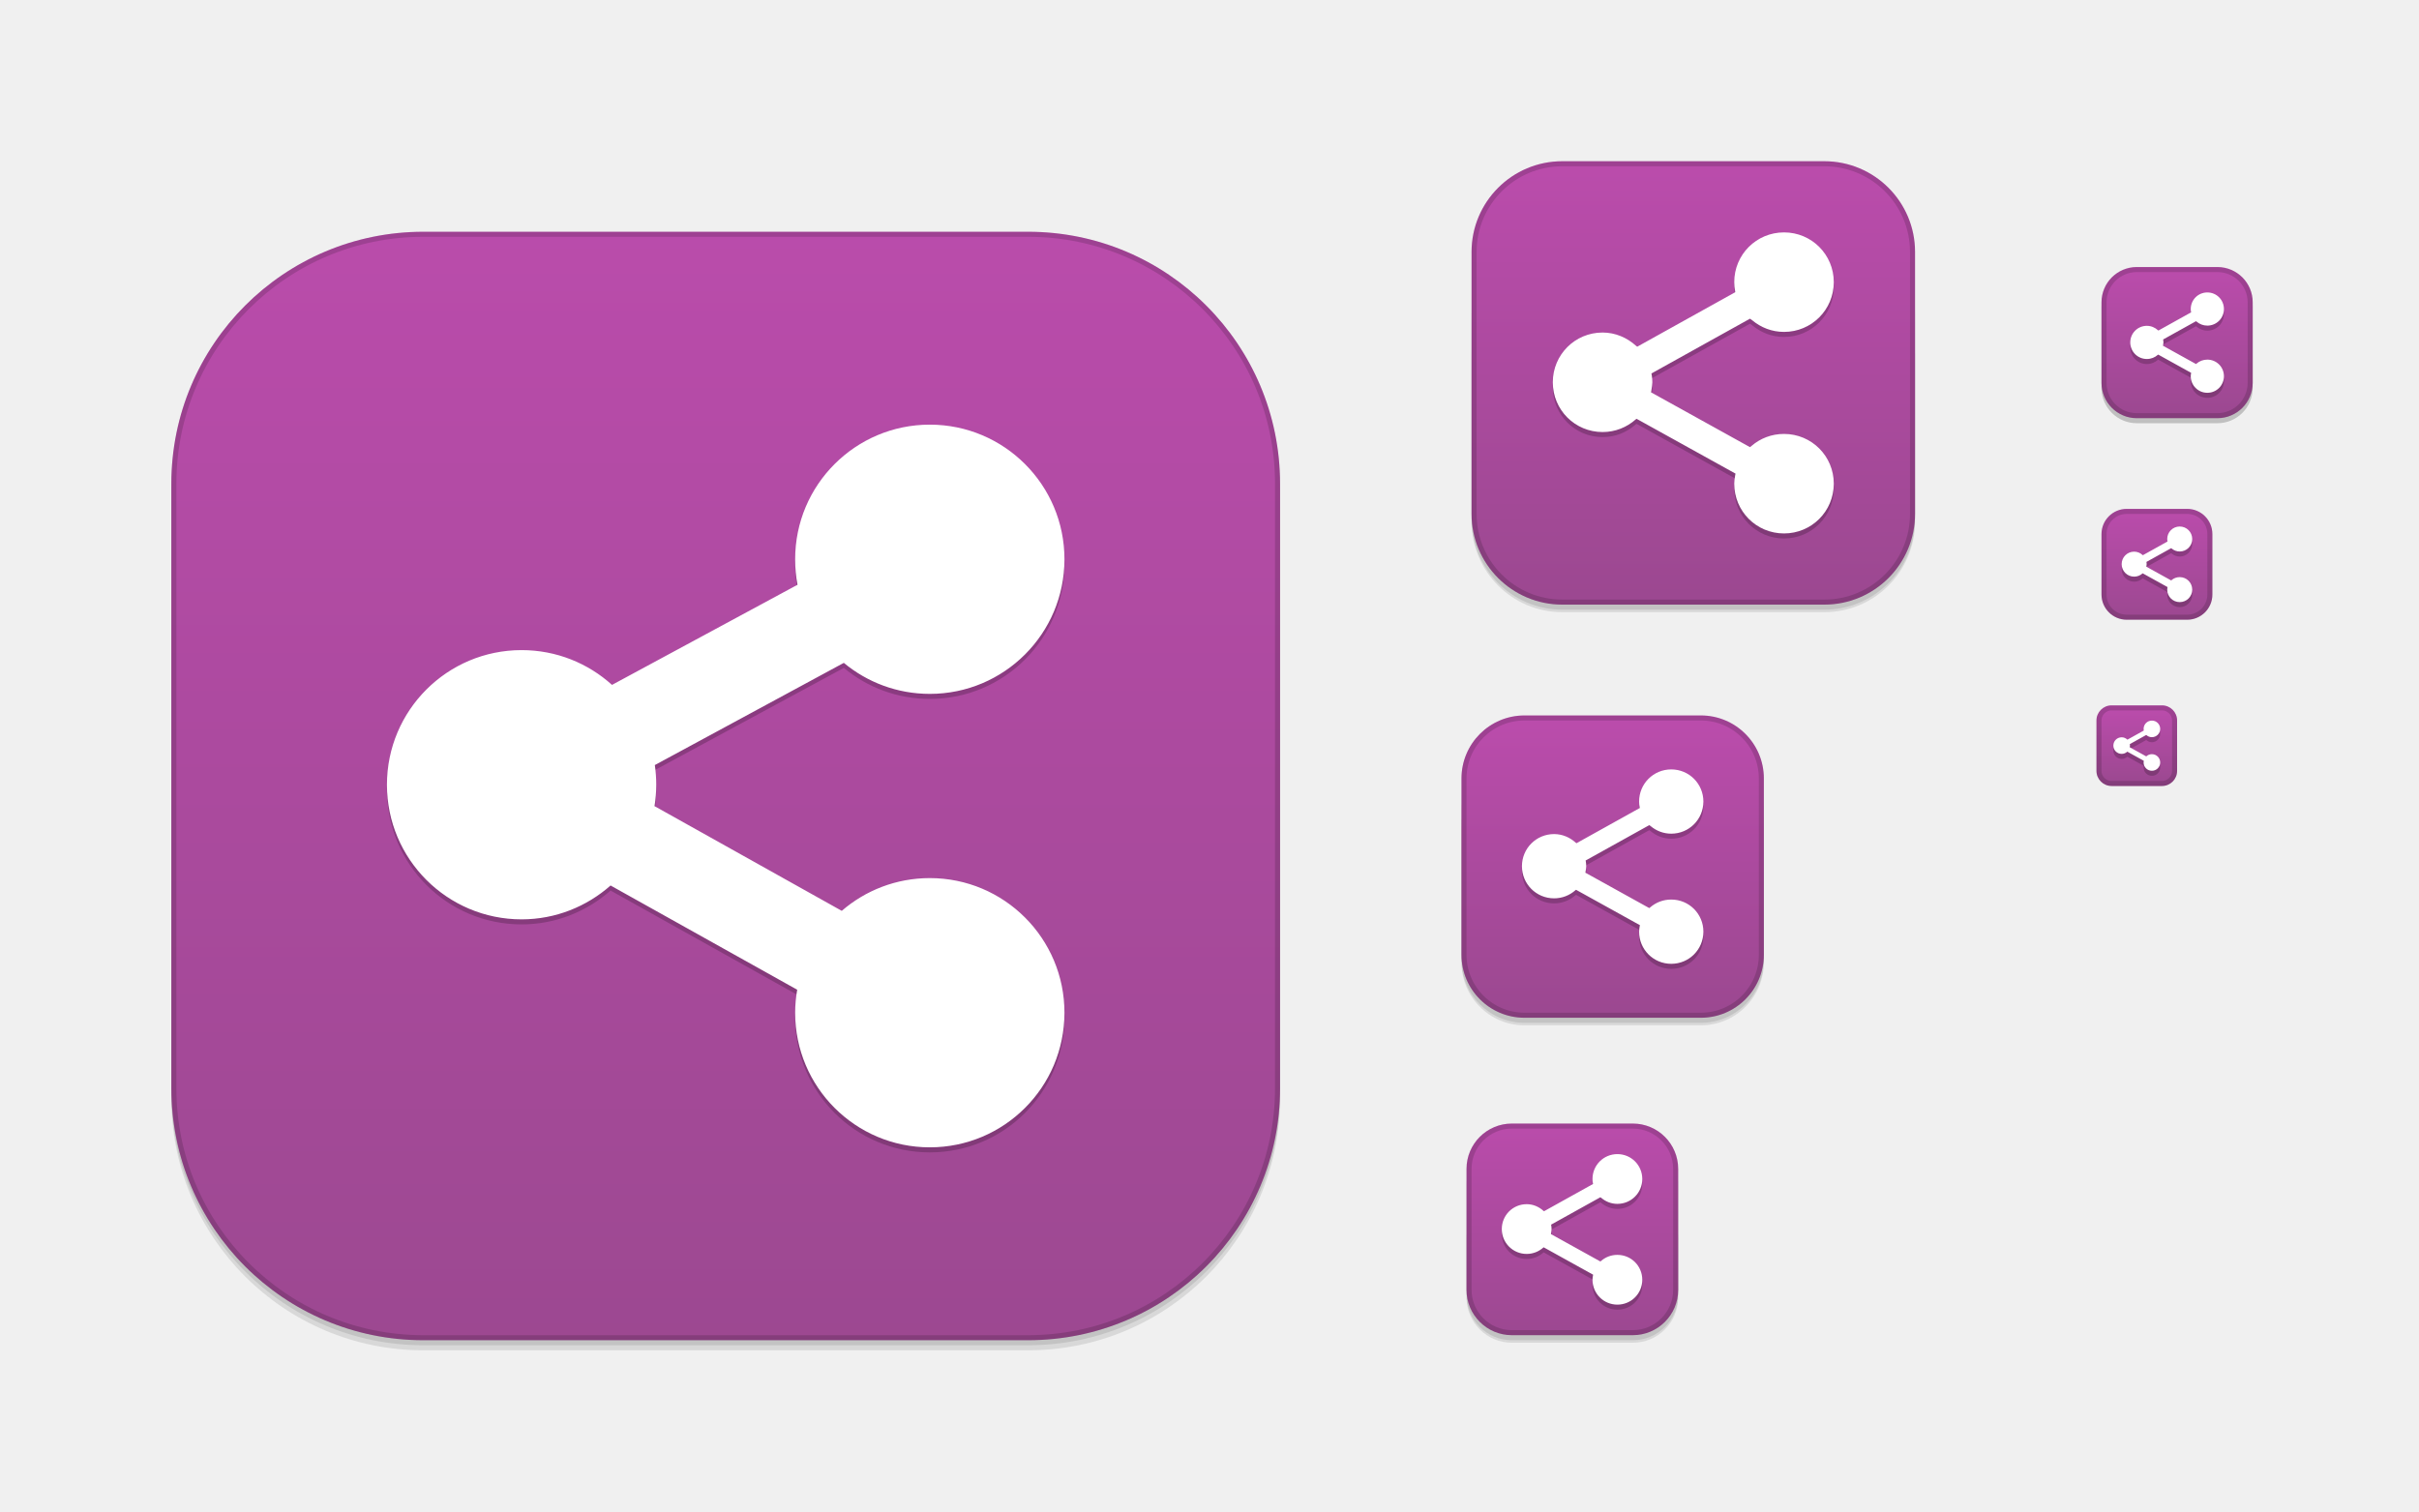
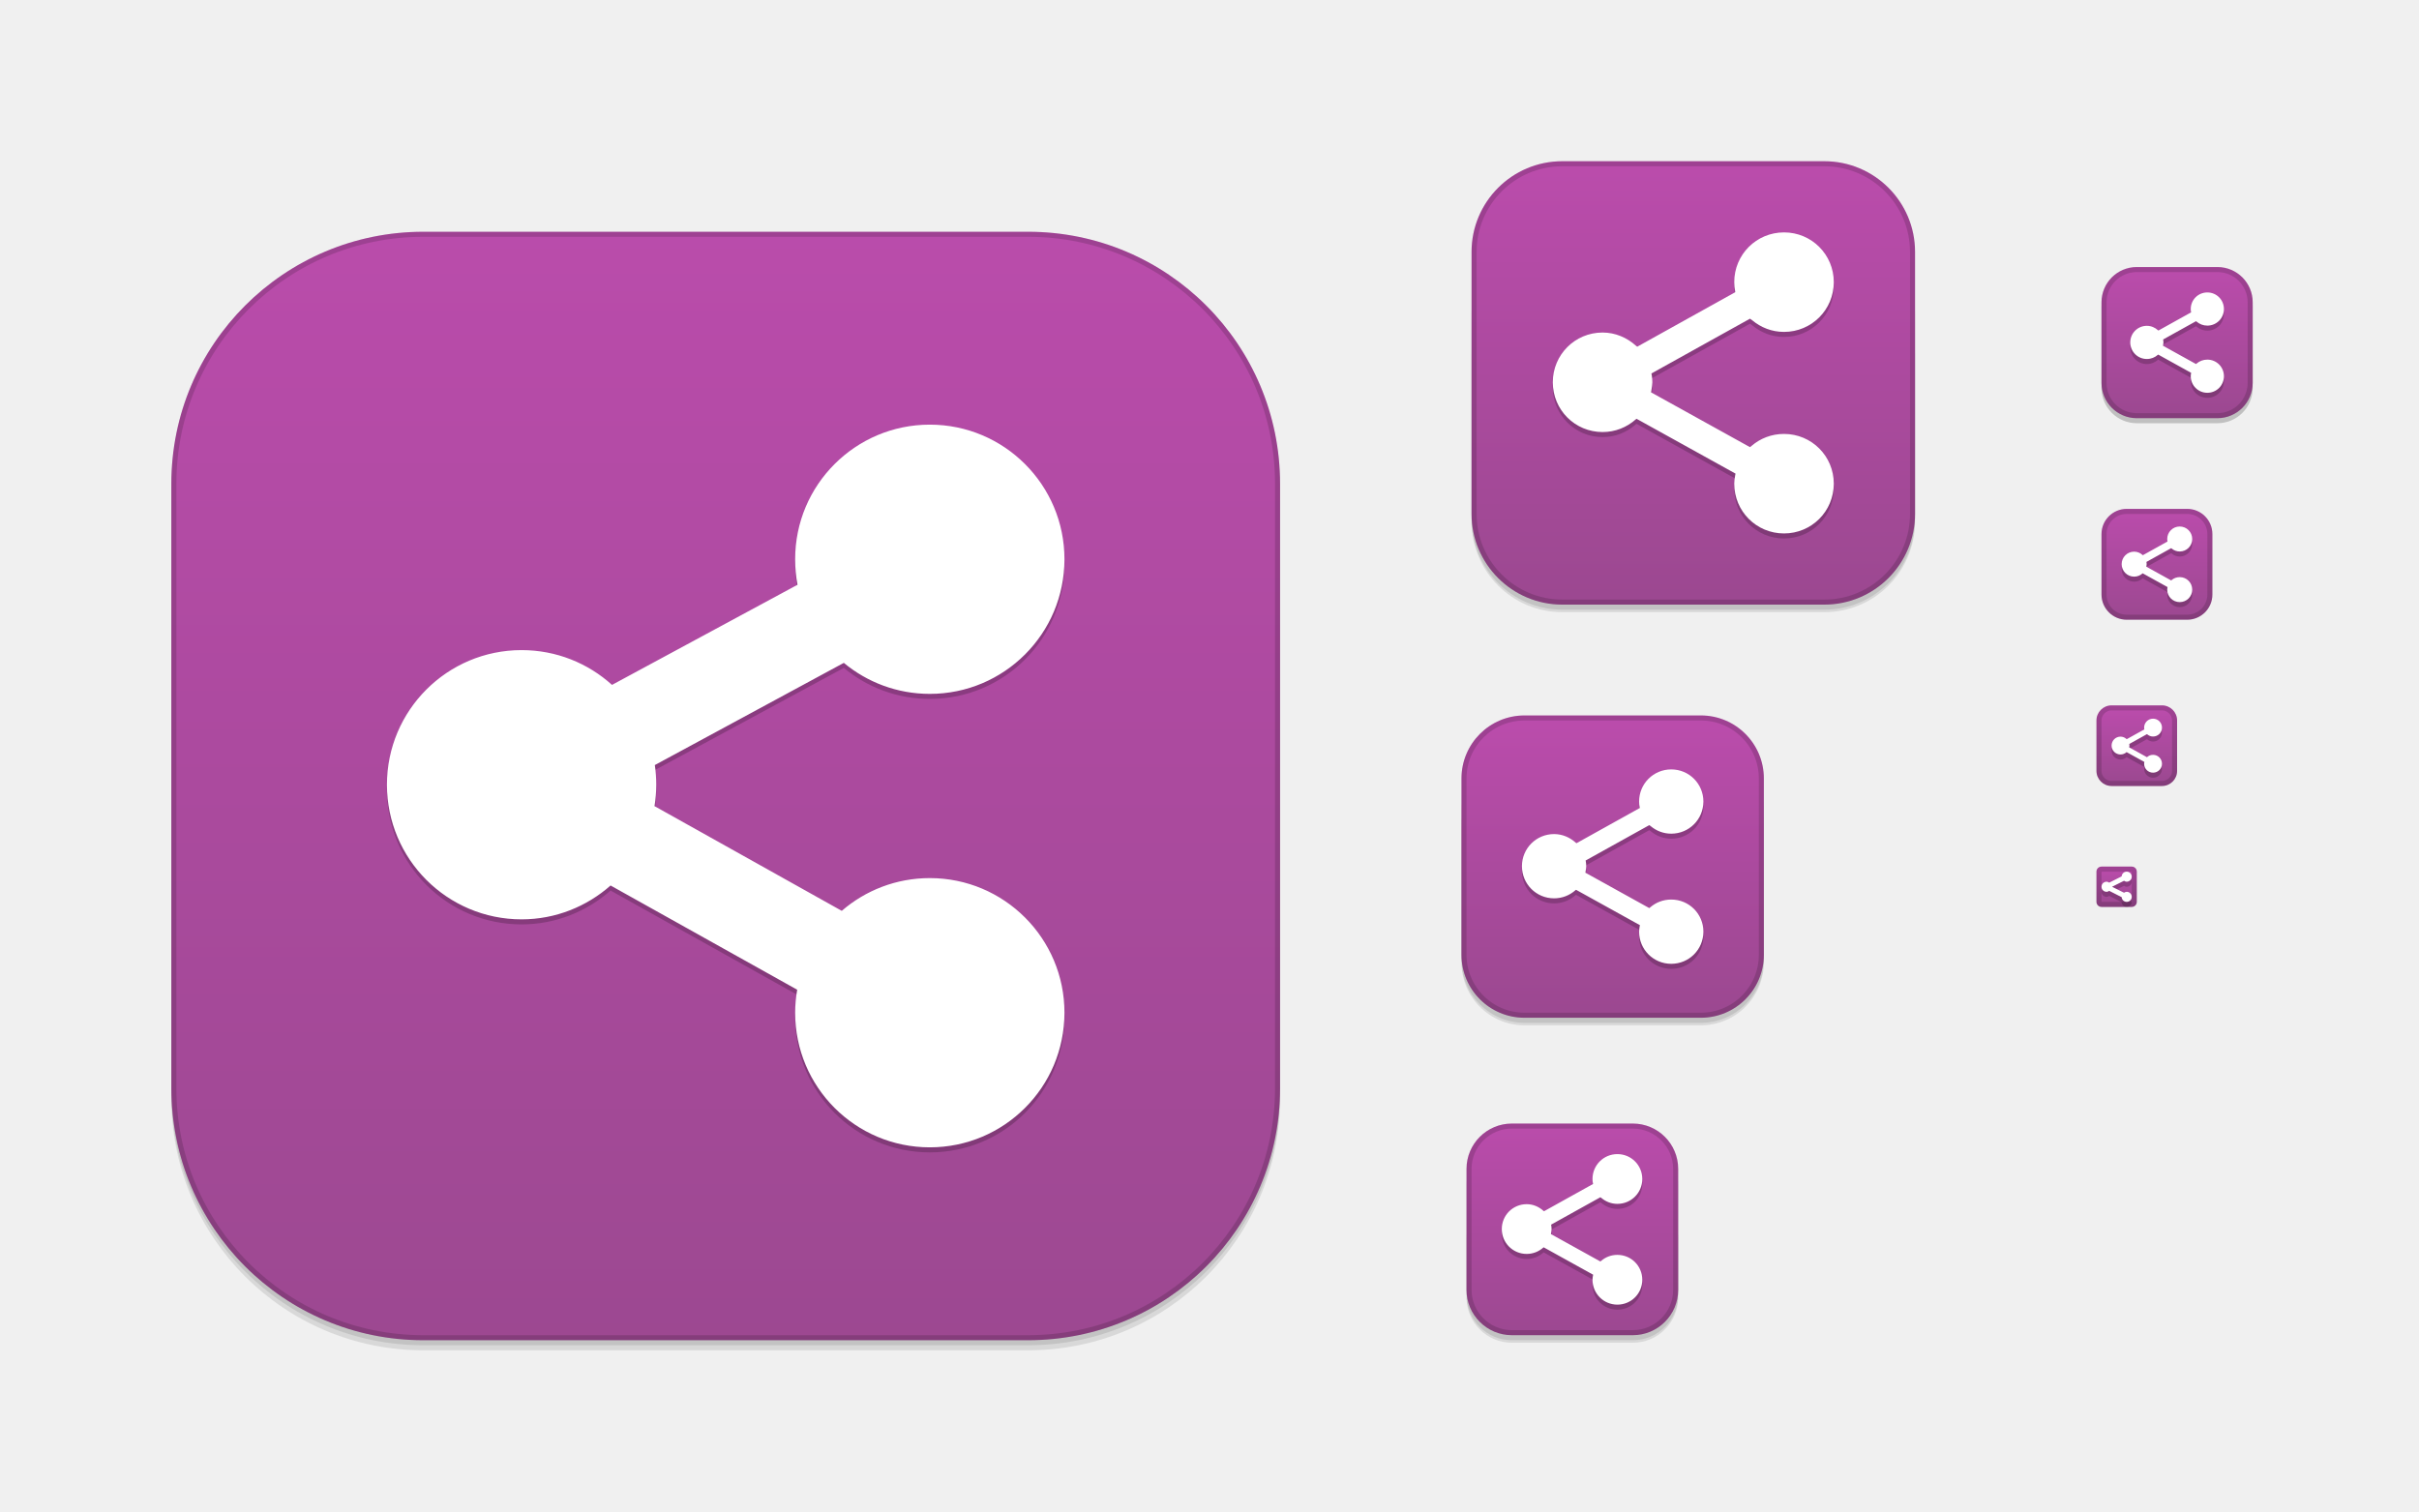
<svg xmlns="http://www.w3.org/2000/svg" xmlns:xlink="http://www.w3.org/1999/xlink" width="480" height="300" id="svg11300" version="1.0" style="display:inline;enable-background:new">
  <defs id="defs3">
    <linearGradient id="linearGradient3844">
      <stop style="stop-color:#909090;stop-opacity:1;" offset="0" id="stop3846" />
      <stop style="stop-color:#585858;stop-opacity:1;" offset="1" id="stop3848" />
    </linearGradient>
    <linearGradient id="outerBackgroundGradient">
      <stop style="stop-color:#9a488f;stop-opacity:1" offset="0" id="stop3864-8-6" />
      <stop style="stop-color:#bc4cad;stop-opacity:1" offset="1" id="stop3866-9-1" />
    </linearGradient>
    <linearGradient xlink:href="#outerBackgroundGradient" id="linearGradient4097" gradientUnits="userSpaceOnUse" x1="264" y1="280" x2="264" y2="40" gradientTransform="matrix(0.06666667,0,0,0.06666667,414.4,137.3333)" />
    <linearGradient xlink:href="#outerBackgroundGradient" id="linearGradient4101" gradientUnits="userSpaceOnUse" gradientTransform="matrix(0.0875,0,0,0.0875,414.9,97.5)" x1="286.857" y1="302.857" x2="286.857" y2="28.571" />
    <linearGradient xlink:href="#outerBackgroundGradient" id="linearGradient4153" gradientUnits="userSpaceOnUse" gradientTransform="matrix(0.1193182,0,0,0.1193182,414.1364,48.22727)" x1="283.81" y1="299.81" x2="283.81" y2="31.619" />
    <linearGradient xlink:href="#outerBackgroundGradient" id="linearGradient4869" gradientUnits="userSpaceOnUse" gradientTransform="matrix(0.175,0,0,-0.175,286.8,-216)" x1="281.143" y1="297.143" x2="281.143" y2="22.857" />
    <clipPath clipPathUnits="userSpaceOnUse" id="clipPath4891">
      <rect ry="9" y="223" x="307" height="42" width="42" id="rect4893" style="color:#bebebe;fill:url(#linearGradient4895);fill-opacity:1;fill-rule:nonzero;stroke:none;stroke-width:0;marker:none;visibility:visible;display:inline;overflow:visible;enable-background:accumulate" transform="matrix(0,1,-1,0,0,0)" />
    </clipPath>
    <linearGradient xlink:href="#outerBackgroundGradient" id="linearGradient4895" gradientUnits="userSpaceOnUse" gradientTransform="matrix(0.175,0,0,0.175,302.8,216)" x1="144" y1="280" x2="144" y2="40" />
    <clipPath clipPathUnits="userSpaceOnUse" id="clipPath4044">
      <rect ry="4" y="85" x="433" height="22" width="22" id="rect4046" style="color:#bebebe;fill:url(#linearGradient4048);fill-opacity:1;fill-rule:nonzero;stroke:none;stroke-width:0;marker:none;visibility:visible;display:inline;overflow:visible;enable-background:accumulate" />
    </clipPath>
    <linearGradient xlink:href="#outerBackgroundGradient" id="linearGradient4048" gradientUnits="userSpaceOnUse" gradientTransform="matrix(0.0875,0,0,0.0875,430.9,81.5)" x1="149.714" y1="291.429" x2="149.714" y2="40" />
    <clipPath clipPathUnits="userSpaceOnUse" id="clipPath4089">
      <rect style="color:#bebebe;fill:url(#linearGradient4093);fill-opacity:1;fill-rule:nonzero;stroke:none;stroke-width:0;marker:none;visibility:visible;display:inline;overflow:visible;enable-background:accumulate" id="rect4091" width="30" height="30" x="433" y="37" ry="6" />
    </clipPath>
    <linearGradient xlink:href="#outerBackgroundGradient" id="linearGradient4093" gradientUnits="userSpaceOnUse" gradientTransform="matrix(0.1193182,0,0,0.1193182,430.1364,32.22727)" x1="149.714" y1="291.429" x2="149.714" y2="40" />
    <clipPath clipPathUnits="userSpaceOnUse" id="clipPath3855">
      <rect style="color:#bebebe;fill:url(#linearGradient3859);fill-opacity:1;fill-rule:nonzero;stroke:none;stroke-width:0;marker:none;visibility:visible;display:inline;overflow:visible;enable-background:accumulate" id="rect3857" width="16" height="16" x="304" y="212" ry="3" transform="matrix(0,1,-1,0,0,0)" />
    </clipPath>
    <linearGradient xlink:href="#outerBackgroundGradient" id="linearGradient3859" gradientUnits="userSpaceOnUse" gradientTransform="matrix(0.06666667,0,0,0.06666667,302.4,209.3333)" x1="144" y1="280" x2="144" y2="40" />
    <clipPath clipPathUnits="userSpaceOnUse" id="clipPath3862">
      <rect ry="50" y="46" x="34" height="220" width="220" id="rect3864" style="color:#bebebe;fill:url(#linearGradient3866);fill-opacity:1;fill-rule:nonzero;stroke:none;stroke-width:0;marker:none;visibility:visible;display:inline;overflow:visible;enable-background:accumulate" />
    </clipPath>
    <linearGradient xlink:href="#outerBackgroundGradient" id="linearGradient3866" gradientUnits="userSpaceOnUse" gradientTransform="translate(0,-4)" x1="144" y1="280" x2="144" y2="40" />
    <linearGradient xlink:href="#outerBackgroundGradient" id="linearGradient3876" gradientUnits="userSpaceOnUse" gradientTransform="translate(0,-4)" x1="272" y1="288" x2="272" y2="32" />
    <clipPath clipPathUnits="userSpaceOnUse" id="clipPath4187">
      <rect ry="12.5" y="142" x="290" height="60" width="60" id="rect4189" style="color:#bebebe;fill:url(#linearGradient4191);fill-opacity:1;fill-rule:nonzero;stroke:none;stroke-width:0;marker:none;visibility:visible;display:inline;overflow:visible;enable-background:accumulate" />
    </clipPath>
    <linearGradient xlink:href="#outerBackgroundGradient" id="linearGradient4191" gradientUnits="userSpaceOnUse" x1="352" y1="204" x2="352" y2="140" />
    <linearGradient xlink:href="#outerBackgroundGradient" id="linearGradient4197" gradientUnits="userSpaceOnUse" x1="384" y1="124" x2="384" y2="28" />
    <linearGradient xlink:href="#outerBackgroundGradient" id="linearGradient4199" gradientUnits="userSpaceOnUse" x1="352" y1="204" x2="352" y2="140" />
    <clipPath clipPathUnits="userSpaceOnUse" id="clipPath4346">
      <rect style="color:#bebebe;fill:url(#linearGradient4350);fill-opacity:1;fill-rule:nonzero;stroke:none;stroke-width:0;marker:none;visibility:visible;display:inline;overflow:visible;enable-background:accumulate" id="rect4348" width="88" height="88" x="292" y="32" ry="18" />
    </clipPath>
    <linearGradient xlink:href="#outerBackgroundGradient" id="linearGradient4350" gradientUnits="userSpaceOnUse" x1="384" y1="124" x2="384" y2="28" />
    <clipPath clipPathUnits="userSpaceOnUse" id="clipPath3871">
      <rect ry="5" y="101" x="417" height="22" width="22" id="rect3873" style="color:#bebebe;fill:url(#linearGradient3875);fill-opacity:1;fill-rule:nonzero;stroke:none;stroke-width:0;marker:none;visibility:visible;display:inline;overflow:visible;enable-background:accumulate" />
    </clipPath>
    <linearGradient xlink:href="#outerBackgroundGradient" id="linearGradient3875" gradientUnits="userSpaceOnUse" gradientTransform="matrix(0.0875,0,0,0.0875,414.9,97.5)" x1="286.857" y1="302.857" x2="286.857" y2="28.571" />
    <clipPath clipPathUnits="userSpaceOnUse" id="clipPath3881">
      <rect style="color:#bebebe;fill:url(#linearGradient3885);fill-opacity:1;fill-rule:nonzero;stroke:none;stroke-width:0;marker:none;visibility:visible;display:inline;overflow:visible;enable-background:accumulate" id="rect3883" width="30" height="30" x="417" y="53" ry="7" />
    </clipPath>
    <linearGradient xlink:href="#outerBackgroundGradient" id="linearGradient3885" gradientUnits="userSpaceOnUse" gradientTransform="matrix(0.1193182,0,0,0.1193182,414.1364,48.22727)" x1="283.81" y1="299.81" x2="283.81" y2="31.619" />
+     <linearGradient xlink:href="#outerBackgroundGradient" id="linearGradient5826" gradientUnits="userSpaceOnUse" gradientTransform="matrix(0.03333333,0,0,0.03333333,415.2,170.6667)" x1="264" y1="280" x2="264" y2="40" />
+     <clipPath clipPathUnits="userSpaceOnUse" id="clipPath5832">
+       <rect ry="1" y="172" x="416" height="8" width="8" id="rect5834" style="color:#bebebe;fill:url(#linearGradient5836);fill-opacity:1;fill-rule:nonzero;stroke:none;stroke-width:0;marker:none;visibility:visible;display:inline;overflow:visible;enable-background:accumulate" />
+     </clipPath>
+     <linearGradient xlink:href="#outerBackgroundGradient" id="linearGradient5836" gradientUnits="userSpaceOnUse" gradientTransform="matrix(0.03333333,0,0,0.03333333,415.2,170.6667)" x1="264" y1="280" x2="264" y2="40" />
  </defs>
  <g style="display:inline" id="layer1">
    <g style="display:none" id="layer7">
      <text y="19.745" xml:space="preserve" x="15.007" style="font-size:18px;font-style:normal;font-variant:normal;font-weight:normal;font-stretch:normal;fill:#000000;fill-opacity:1;stroke:none;display:inline;enable-background:new;font-family:DejaVu Sans;-inkscape-font-specification:DejaVu Sans" id="context">
        <tspan style="font-style:normal;font-variant:normal;font-weight:normal;font-stretch:normal;font-family:DejaVu Sans;-inkscape-font-specification:DejaVu Sans" y="19.745" x="15.007" id="tspan3933">emblems</tspan>
      </text>
      <text y="19.745" xml:space="preserve" x="122.488" style="font-size:18px;font-style:normal;font-variant:normal;font-weight:bold;font-stretch:normal;text-align:start;line-height:125%;writing-mode:lr-tb;text-anchor:start;fill:#000000;fill-opacity:1;stroke:none;display:inline;enable-background:new;font-family:DejaVu Sans;-inkscape-font-specification:DejaVu Sans Bold" id="icon-name">
        <tspan style="font-size:18px;font-style:normal;font-variant:normal;font-weight:bold;font-stretch:normal;font-family:DejaVu Sans;-inkscape-font-specification:DejaVu Sans Bold" y="19.745" x="122.488" id="tspan3937">emblem-shared</tspan>
      </text>
+       <rect y="172" x="416" height="8" width="8" id="rect5822" style="fill:#eeeeec;fill-opacity:1;fill-rule:nonzero;stroke:none;stroke-width:2;marker:none;visibility:visible;display:inline;overflow:visible;enable-background:accumulate" />
      <rect style="fill:#eeeeec;fill-opacity:1;fill-rule:nonzero;stroke:none;stroke-width:2;marker:none;visibility:visible;display:inline;overflow:visible;enable-background:accumulate" id="rect16x16" width="16" height="16" x="416" y="140" />
      <rect style="fill:#d4d4d4;fill-opacity:1;fill-rule:nonzero;stroke:none;stroke-width:2;marker:none;visibility:visible;display:inline;overflow:visible;enable-background:accumulate" id="rect24x24" width="24" height="24" x="416" y="100" />
      <rect style="fill:#eeeeec;fill-opacity:1;fill-rule:nonzero;stroke:none;stroke-width:2;marker:none;visibility:visible;display:inline;overflow:visible;enable-background:accumulate" id="rect32x32" width="32" height="32" x="416" y="52" />
      <rect y="101" x="417" height="22" width="22" id="rect22x22" style="fill:#eeeeec;fill-opacity:1;fill-rule:nonzero;stroke:none;stroke-width:2;marker:none;visibility:visible;display:inline;overflow:visible;enable-background:accumulate" />
      <rect y="220" x="288" height="48" width="48" id="rect48x48" style="fill:#eeeeec;fill-opacity:1;fill-rule:nonzero;stroke:none;stroke-width:2;marker:none;visibility:visible;display:inline;overflow:visible;enable-background:accumulate" />
      <rect style="fill:#eeeeec;fill-opacity:1;fill-rule:nonzero;stroke:none;stroke-width:2;marker:none;visibility:visible;display:inline;overflow:visible;enable-background:accumulate" id="rect256x256" width="256" height="256" x="16" y="28" />
      <rect style="fill:#eeeeec;fill-opacity:1;fill-rule:nonzero;stroke:none;stroke-width:2;marker:none;visibility:visible;display:inline;overflow:visible;enable-background:accumulate" id="rect64x64" width="64" height="64" x="288" y="140" />
      <rect style="fill:#eeeeec;fill-opacity:1;fill-rule:nonzero;stroke:none;stroke-width:2;marker:none;visibility:visible;display:inline;overflow:visible;enable-background:accumulate" id="rect96x96" width="96" height="96" x="288" y="28" />
    </g>
    <g id="layer4" style="display:inline">
      <rect style="opacity:0;color:#bebebe;fill:#000000;fill-opacity:1;stroke:#000000;stroke-width:1;stroke-miterlimit:4;stroke-opacity:1;stroke-dasharray:none;marker:none;visibility:visible;display:inline;overflow:visible;enable-background:accumulate" id="rect4156" width="42" height="42" x="-266.5" y="291" ry="9" transform="matrix(0,-1,1,0,0,0)" />
      <rect transform="matrix(0,-1,1,0,0,0)" ry="9" y="291" x="-266.5" height="42" width="40" id="rect4183" style="opacity:0.1;color:#bebebe;fill:#000000;fill-opacity:1;stroke:none;stroke-width:1;marker:none;visibility:visible;display:inline;overflow:visible;enable-background:accumulate" />
      <rect ry="9" y="237" x="291" height="29" width="42" id="rect4144" style="opacity:0.1;color:#bebebe;fill:#000000;fill-opacity:1;fill-rule:nonzero;stroke:none;stroke-width:0;marker:none;visibility:visible;display:inline;overflow:visible;enable-background:accumulate" />
      <rect style="opacity:0;color:#bebebe;fill:#000000;fill-opacity:1;fill-rule:nonzero;stroke:#000000;stroke-width:1;stroke-miterlimit:4;stroke-opacity:1;stroke-dasharray:none;marker:none;visibility:visible;display:inline;overflow:visible;enable-background:accumulate" id="rect4340" width="88" height="88" x="292" y="33.5" ry="18" />
      <rect ry="18" y="52.5" x="292" height="69" width="88" id="rect4338" style="opacity:0.1;color:#bebebe;fill:#000000;fill-opacity:1;fill-rule:nonzero;stroke:none;stroke-width:0;marker:none;visibility:visible;display:inline;overflow:visible;enable-background:accumulate" />
      <rect style="opacity:0.1;color:#bebebe;fill:#000000;fill-opacity:1;fill-rule:nonzero;stroke:none;stroke-width:0;marker:none;visibility:visible;display:inline;overflow:visible;enable-background:accumulate" id="rect4335" width="88" height="76.5" x="292" y="44.5" ry="18" />
      <rect style="opacity:0;color:#bebebe;fill:#000000;fill-opacity:1;fill-rule:nonzero;stroke:#000000;stroke-width:1;stroke-miterlimit:4;stroke-opacity:1;stroke-dasharray:none;marker:none;visibility:visible;display:inline;overflow:visible;enable-background:accumulate" id="rect4214" width="60" height="60" x="290" y="143.5" ry="12.5" />
      <rect ry="12.5" y="151.5" x="290" height="52" width="60" id="rect4206" style="opacity:0.1;color:#bebebe;fill:#000000;fill-opacity:1;fill-rule:nonzero;stroke:none;stroke-width:0;marker:none;visibility:visible;display:inline;overflow:visible;enable-background:accumulate" />
      <rect style="opacity:0.1;color:#bebebe;fill:#000000;fill-opacity:1;fill-rule:nonzero;stroke:none;stroke-width:0;marker:none;visibility:visible;display:inline;overflow:visible;enable-background:accumulate" id="rect4212" width="60" height="54.5" x="290" y="148.5" ry="12.5" />
      <rect style="opacity:0.2;color:#bebebe;fill:#000000;fill-opacity:1;fill-rule:nonzero;stroke:none;stroke-width:0;marker:none;visibility:visible;display:inline;overflow:visible;enable-background:accumulate" id="rect4058" width="30" height="30" x="417" y="54" ry="7" />
      <rect ry="50" y="48" x="34" height="220" width="220" id="rect3872" style="opacity:0;color:#bebebe;fill:#000000;fill-opacity:1;fill-rule:nonzero;stroke:#000000;stroke-width:2;stroke-miterlimit:4;stroke-opacity:1;stroke-dasharray:none;marker:none;visibility:visible;display:inline;overflow:visible;enable-background:accumulate" />
      <rect style="opacity:0.1;color:#bebebe;fill:#000000;fill-opacity:1;fill-rule:nonzero;stroke:none;stroke-width:0;marker:none;visibility:visible;display:inline;overflow:visible;enable-background:accumulate" id="rect3870" width="220" height="220" x="34" y="48" ry="50" />
      <rect ry="50" y="47" x="34" height="220" width="220" id="rect3868" style="opacity:0.1;color:#bebebe;fill:#000000;fill-opacity:1;fill-rule:nonzero;stroke:none;stroke-width:0;marker:none;visibility:visible;display:inline;overflow:visible;enable-background:accumulate" />
    </g>
    <g id="layer2" style="display:inline">
      <rect style="color:#bebebe;fill:url(#linearGradient3876);fill-opacity:1;fill-rule:nonzero;stroke:none;stroke-width:0;marker:none;visibility:visible;display:inline;overflow:visible;enable-background:accumulate" id="rect4040" width="220" height="220" x="34" y="46" ry="50" />
      <rect ry="3" y="140" x="416" height="16" width="16" id="rect4095" style="color:#bebebe;fill:url(#linearGradient4097);fill-opacity:1;fill-rule:nonzero;stroke:none;stroke-width:0;marker:none;visibility:visible;display:inline;overflow:visible;enable-background:accumulate" />
      <rect style="color:#bebebe;fill:url(#linearGradient4101);fill-opacity:1;fill-rule:nonzero;stroke:none;stroke-width:0;marker:none;visibility:visible;display:inline;overflow:visible;enable-background:accumulate" id="rect4099" width="22" height="22" x="417" y="101" ry="5" />
      <rect ry="7" y="53" x="417" height="30" width="30" id="rect4151" style="color:#bebebe;fill:url(#linearGradient4153);fill-opacity:1;fill-rule:nonzero;stroke:none;stroke-width:0;marker:none;visibility:visible;display:inline;overflow:visible;enable-background:accumulate" />
      <rect style="color:#bebebe;fill:url(#linearGradient4869);fill-opacity:1;fill-rule:nonzero;stroke:none;stroke-width:0;marker:none;visibility:visible;display:inline;overflow:visible;enable-background:accumulate" id="rect4783" width="42" height="42" x="291" y="-265" ry="9" transform="scale(1,-1)" />
      <rect ry="18" y="32" x="292" height="88" width="88" id="rect4511" style="color:#bebebe;fill:url(#linearGradient4197);fill-opacity:1;fill-rule:nonzero;stroke:none;stroke-width:0;marker:none;visibility:visible;display:inline;overflow:visible;enable-background:accumulate" />
      <rect style="color:#bebebe;fill:url(#linearGradient4199);fill-opacity:1;fill-rule:nonzero;stroke:none;stroke-width:0;marker:none;visibility:visible;display:inline;overflow:visible;enable-background:accumulate" id="rect4515" width="60" height="60" x="290" y="142" ry="12.5" />
+       <rect style="color:#bebebe;fill:url(#linearGradient5826);fill-opacity:1;fill-rule:nonzero;stroke:none;stroke-width:0;marker:none;visibility:visible;display:inline;overflow:visible;enable-background:accumulate" id="rect5824" width="8" height="8" x="416" y="172" ry="1" />
    </g>
    <g id="layer6" style="display:inline">
+       <path style="opacity:0.2;color:#000000;fill:#000000;fill-opacity:1;fill-rule:nonzero;stroke:none;stroke-width:1;marker:none;visibility:visible;display:inline;overflow:visible;enable-background:new" d="m 427.229,143.641 c -0.983,0 -1.771,0.789 -1.771,1.771 0,0.107 0.01,0.215 0.034,0.336 l 0,0.022 -3.487,1.939 -0.045,-0.034 c -0.318,-0.288 -0.733,-0.471 -1.188,-0.471 -0.983,0 -1.771,0.789 -1.771,1.771 0,0.983 0.789,1.771 1.771,1.771 0.453,0 0.863,-0.169 1.177,-0.448 l 0.034,-0.022 3.52,1.951 -0.011,0.056 c -0.018,0.105 -0.034,0.205 -0.034,0.303 0,0.983 0.789,1.771 1.771,1.771 0.983,0 1.771,-0.789 1.771,-1.771 0,-0.983 -0.789,-1.771 -1.771,-1.771 -0.445,0 -0.844,0.158 -1.155,0.426 l -0.056,0.045 -3.52,-1.951 0.011,-0.079 c 0.017,-0.106 0.034,-0.199 0.034,-0.28 0,-0.093 -0.01,-0.173 -0.022,-0.258 l -0.011,-0.056 3.509,-1.951 0.079,0.056 c 0.307,0.257 0.696,0.415 1.132,0.415 0.983,0 1.771,-0.789 1.771,-1.771 1.3e-4,-0.983 -0.789,-1.771 -1.771,-1.771 z" id="path5312" />
      <path id="path4790" d="m 320.938,230.063 c -2.739,0 -4.938,2.199 -4.938,4.938 0,0.297 0.028,0.6 0.094,0.938 l 0,0.062 -9.719,5.406 -0.125,-0.094 c -0.888,-0.804 -2.044,-1.312 -3.312,-1.312 -2.739,0 -4.938,2.199 -4.938,4.938 0,2.739 2.199,4.938 4.938,4.938 1.263,0 2.406,-0.472 3.281,-1.25 l 0.094,-0.062 9.812,5.438 -0.031,0.156 c -0.05,0.293 -0.094,0.571 -0.094,0.844 0,2.739 2.199,4.938 4.938,4.938 2.739,0 4.938,-2.199 4.938,-4.938 0,-2.739 -2.199,-4.938 -4.938,-4.938 -1.239,0 -2.353,0.44 -3.219,1.188 l -0.156,0.125 -9.812,-5.438 0.031,-0.219 c 0.047,-0.296 0.094,-0.556 0.094,-0.781 0,-0.259 -0.027,-0.482 -0.062,-0.719 l -0.031,-0.156 9.781,-5.438 0.219,0.156 c 0.855,0.717 1.941,1.156 3.156,1.156 2.739,0 4.938,-2.199 4.938,-4.938 0,-2.739 -2.199,-4.938 -4.938,-4.938 z" style="color:#000000;fill:#000000;fill-opacity:1;fill-rule:nonzero;stroke:none;stroke-width:1;marker:none;visibility:visible;display:inline;overflow:visible;enable-background:new;opacity:0.2" />
      <path id="path4792" d="m 184.5,85.282 c -14.756,0 -26.719,11.962 -26.719,26.719 0,1.734 0.153,3.42 0.469,5.062 l -36.812,19.875 c -4.741,-4.295 -11.036,-6.906 -17.938,-6.906 -14.756,0 -26.719,11.962 -26.719,26.719 0,14.756 11.962,26.719 26.719,26.719 6.774,0 12.947,-2.564 17.656,-6.719 l 37.031,20.688 c -0.256,1.486 -0.406,3.003 -0.406,4.562 0,14.756 11.962,26.719 26.719,26.719 14.756,0 26.719,-11.962 26.719,-26.719 0,-14.756 -11.962,-26.719 -26.719,-26.719 -6.679,0 -12.785,2.449 -17.469,6.5 L 129.875,161 c 0.222,-1.387 0.344,-2.801 0.344,-4.25 0,-1.319 -0.097,-2.639 -0.281,-3.906 l 37.5,-20.281 c 4.628,3.845 10.575,6.156 17.062,6.156 14.756,0 26.719,-11.962 26.719,-26.719 0,-14.756 -11.962,-26.719 -26.719,-26.719 z" style="color:#000000;fill:#000000;fill-opacity:1;fill-rule:nonzero;stroke:none;stroke-width:1;marker:none;visibility:visible;display:inline;overflow:visible;enable-background:new;opacity:0.2" />
      <path style="color:#000000;fill:#000000;fill-opacity:1;fill-rule:nonzero;stroke:none;stroke-width:1;marker:none;visibility:visible;display:inline;overflow:visible;enable-background:new;opacity:0.2" d="m 354,47.126 c -5.478,0 -9.875,4.397 -9.875,9.875 0,0.594 0.057,1.2 0.188,1.875 l 0,0.125 -19.438,10.812 -0.25,-0.188 c -1.775,-1.607 -4.089,-2.625 -6.625,-2.625 -5.478,0 -9.875,4.397 -9.875,9.875 0,5.478 4.397,9.875 9.875,9.875 2.527,0 4.813,-0.945 6.562,-2.5 l 0.188,-0.125 19.625,10.875 -0.062,0.312 c -0.1,0.585 -0.188,1.141 -0.188,1.688 0,5.478 4.397,9.875 9.875,9.875 5.478,0 9.875,-4.397 9.875,-9.875 0,-5.478 -4.397,-9.875 -9.875,-9.875 -2.478,0 -4.706,0.881 -6.438,2.375 l -0.312,0.25 -19.625,-10.875 0.062,-0.438 c 0.094,-0.592 0.188,-1.112 0.188,-1.562 0,-0.518 -0.054,-0.963 -0.125,-1.438 l -0.062,-0.312 19.562,-10.875 0.438,0.312 c 1.711,1.433 3.882,2.312 6.312,2.312 5.478,0 9.875,-4.397 9.875,-9.875 0,-5.478 -4.397,-9.875 -9.875,-9.875 z" id="path4794" />
      <path id="path4796" d="m 438,59.042 c -1.826,0 -3.292,1.466 -3.292,3.292 0,0.198 0.019,0.4 0.062,0.625 l 0,0.042 -6.479,3.604 -0.083,-0.062 c -0.592,-0.536 -1.363,-0.875 -2.208,-0.875 -1.826,0 -3.292,1.466 -3.292,3.292 0,1.826 1.466,3.292 3.292,3.292 0.842,0 1.604,-0.315 2.187,-0.833 l 0.062,-0.042 6.542,3.625 -0.021,0.104 c -0.034,0.195 -0.062,0.38 -0.062,0.562 0,1.826 1.466,3.292 3.292,3.292 1.826,0 3.292,-1.466 3.292,-3.292 0,-1.826 -1.466,-3.292 -3.292,-3.292 -0.826,0 -1.569,0.294 -2.146,0.792 l -0.104,0.083 -6.542,-3.625 0.021,-0.146 c 0.031,-0.197 0.062,-0.371 0.062,-0.521 0,-0.173 -0.018,-0.321 -0.042,-0.479 l -0.021,-0.104 6.521,-3.625 0.146,0.104 c 0.57,0.478 1.294,0.771 2.104,0.771 1.826,0 3.292,-1.466 3.292,-3.292 0,-1.826 -1.466,-3.292 -3.292,-3.292 z" style="color:#000000;fill:#000000;fill-opacity:1;fill-rule:nonzero;stroke:none;stroke-width:1;marker:none;visibility:visible;display:inline;overflow:visible;enable-background:new;opacity:0.2" />
-       <path style="color:#000000;fill:#000000;fill-opacity:1;fill-rule:nonzero;stroke:none;stroke-width:1;marker:none;visibility:visible;display:inline;overflow:visible;enable-background:new;opacity:0.2" d="m 427,144.021 c -0.913,0 -1.646,0.733 -1.646,1.646 0,0.099 0.009,0.2 0.031,0.312 l 0,0.021 -3.24,1.802 -0.042,-0.031 c -0.296,-0.268 -0.681,-0.438 -1.104,-0.438 -0.913,0 -1.646,0.733 -1.646,1.646 0,0.913 0.733,1.646 1.646,1.646 0.421,0 0.802,-0.157 1.094,-0.417 l 0.031,-0.021 3.271,1.812 -0.01,0.052 c -0.017,0.098 -0.031,0.19 -0.031,0.281 0,0.913 0.733,1.646 1.646,1.646 0.913,0 1.646,-0.733 1.646,-1.646 0,-0.913 -0.733,-1.646 -1.646,-1.646 -0.413,0 -0.784,0.147 -1.073,0.396 l -0.052,0.042 -3.271,-1.812 0.01,-0.073 c 0.016,-0.099 0.031,-0.185 0.031,-0.26 0,-0.086 -0.009,-0.161 -0.021,-0.24 l -0.01,-0.052 3.26,-1.812 0.073,0.052 c 0.285,0.239 0.647,0.385 1.052,0.385 0.913,0 1.646,-0.733 1.646,-1.646 1.2e-4,-0.913 -0.733,-1.646 -1.646,-1.646 z" id="path4798" />
      <path style="color:#000000;fill:#000000;fill-opacity:1;fill-rule:nonzero;stroke:none;stroke-width:1;marker:none;visibility:visible;display:inline;overflow:visible;enable-background:new;opacity:0.2" d="m 432.52,105.498 c -1.376,0 -2.48,1.104 -2.48,2.48 0,0.149 0.014,0.301 0.047,0.471 l 0,0.031 -4.881,2.715 -0.063,-0.047 c -0.446,-0.404 -1.027,-0.659 -1.664,-0.659 -1.376,0 -2.48,1.104 -2.48,2.48 0,1.376 1.104,2.48 2.48,2.48 0.635,0 1.209,-0.237 1.648,-0.628 l 0.047,-0.031 4.928,2.731 -0.016,0.079 c -0.025,0.147 -0.047,0.287 -0.047,0.424 0,1.376 1.104,2.48 2.48,2.48 1.376,0 2.48,-1.104 2.48,-2.48 0,-1.376 -1.104,-2.48 -2.48,-2.48 -0.622,0 -1.182,0.221 -1.617,0.596 l -0.079,0.063 -4.928,-2.731 0.016,-0.11 c 0.024,-0.149 0.047,-0.279 0.047,-0.392 0,-0.13 -0.014,-0.242 -0.031,-0.361 l -0.016,-0.079 4.913,-2.731 0.11,0.079 c 0.43,0.36 0.975,0.581 1.585,0.581 1.376,0 2.48,-1.104 2.48,-2.48 0,-1.376 -1.104,-2.48 -2.48,-2.48 z" id="path4800" />
      <path id="path4802" d="m 331.623,153.709 c -3.537,0 -6.377,2.84 -6.377,6.377 0,0.384 0.037,0.775 0.121,1.211 l 0,0.081 -12.552,6.982 -0.161,-0.121 c -1.146,-1.038 -2.64,-1.695 -4.278,-1.695 -3.537,0 -6.377,2.84 -6.377,6.377 0,3.537 2.84,6.377 6.377,6.377 1.632,0 3.108,-0.61 4.238,-1.614 l 0.121,-0.081 12.673,7.022 -0.04,0.202 c -0.065,0.378 -0.121,0.737 -0.121,1.09 0,3.537 2.84,6.377 6.377,6.377 3.537,0 6.377,-2.84 6.377,-6.377 0,-3.537 -2.84,-6.377 -6.377,-6.377 -1.6,0 -3.039,0.569 -4.157,1.534 l -0.202,0.161 -12.673,-7.022 0.04,-0.283 c 0.061,-0.383 0.121,-0.718 0.121,-1.009 0,-0.334 -0.035,-0.622 -0.081,-0.928 l -0.04,-0.202 12.632,-7.022 0.283,0.202 c 1.105,0.925 2.506,1.493 4.076,1.493 3.537,0 6.377,-2.84 6.377,-6.377 0,-3.537 -2.84,-6.377 -6.377,-6.377 z" style="color:#000000;fill:#000000;fill-opacity:1;fill-rule:nonzero;stroke:none;stroke-width:1;marker:none;visibility:visible;display:inline;overflow:visible;enable-background:new;opacity:0.2" />
      <path style="color:#000000;fill:#ffffff;fill-opacity:1;fill-rule:nonzero;stroke:none;stroke-width:1;marker:none;visibility:visible;display:inline;overflow:visible;enable-background:new" d="M 320.938 229.062 C 318.199 229.062 316 231.261 316 234 C 316 234.297 316.028 234.6 316.094 234.938 L 316.094 235 L 306.375 240.406 L 306.25 240.312 C 305.362 239.509 304.206 239 302.938 239 C 300.199 239 298 241.199 298 243.938 C 298 246.676 300.199 248.875 302.938 248.875 C 304.201 248.875 305.344 248.403 306.219 247.625 L 306.312 247.562 L 316.125 253 L 316.094 253.156 C 316.044 253.449 316 253.727 316 254 C 316 256.739 318.199 258.938 320.938 258.938 C 323.676 258.938 325.875 256.739 325.875 254 C 325.875 251.261 323.676 249.062 320.938 249.062 C 319.698 249.062 318.584 249.503 317.719 250.25 L 317.562 250.375 L 307.75 244.938 L 307.781 244.719 C 307.828 244.423 307.875 244.163 307.875 243.938 C 307.875 243.679 307.848 243.456 307.812 243.219 L 307.781 243.062 L 317.562 237.625 L 317.781 237.781 C 318.637 238.498 319.722 238.938 320.938 238.938 C 323.676 238.938 325.875 236.739 325.875 234 C 325.875 231.261 323.676 229.062 320.938 229.062 z " id="path4014" />
      <path style="color:#000000;fill:#ffffff;fill-opacity:1;fill-rule:nonzero;stroke:none;stroke-width:1;marker:none;visibility:visible;display:inline;overflow:visible;enable-background:new" d="m 184.5,84.281 c -14.756,0 -26.719,11.962 -26.719,26.719 0,1.734 0.153,3.42 0.469,5.062 l -36.812,19.875 c -4.741,-4.295 -11.036,-6.906 -17.938,-6.906 -14.756,0 -26.719,11.962 -26.719,26.719 0,14.756 11.962,26.719 26.719,26.719 6.774,0 12.947,-2.564 17.656,-6.719 l 37.031,20.688 c -0.256,1.486 -0.406,3.003 -0.406,4.562 0,14.756 11.962,26.719 26.719,26.719 14.756,0 26.719,-11.962 26.719,-26.719 0,-14.756 -11.962,-26.719 -26.719,-26.719 -6.679,0 -12.785,2.449 -17.469,6.5 L 129.875,160 c 0.222,-1.387 0.344,-2.801 0.344,-4.25 0,-1.319 -0.097,-2.639 -0.281,-3.906 l 37.5,-20.281 c 4.628,3.845 10.575,6.156 17.062,6.156 14.756,0 26.719,-11.962 26.719,-26.719 0,-14.756 -11.962,-26.719 -26.719,-26.719 z" id="path4121" />
      <path id="path4203" d="m 354,46.125 c -5.478,0 -9.875,4.397 -9.875,9.875 0,0.594 0.057,1.2 0.188,1.875 l 0,0.125 -19.438,10.812 -0.25,-0.188 C 322.85,67.018 320.536,66 318,66 c -5.478,0 -9.875,4.397 -9.875,9.875 0,5.478 4.397,9.875 9.875,9.875 2.527,0 4.813,-0.945 6.562,-2.5 L 324.75,83.125 344.375,94 l -0.062,0.312 c -0.1,0.585 -0.188,1.141 -0.188,1.688 0,5.478 4.397,9.875 9.875,9.875 5.478,0 9.875,-4.397 9.875,-9.875 0,-5.478 -4.397,-9.875 -9.875,-9.875 -2.478,0 -4.706,0.881 -6.438,2.375 l -0.312,0.25 -19.625,-10.875 0.062,-0.438 c 0.094,-0.592 0.188,-1.112 0.188,-1.562 0,-0.518 -0.054,-0.963 -0.125,-1.438 L 327.688,74.125 347.25,63.25 l 0.438,0.312 c 1.711,1.433 3.882,2.312 6.312,2.312 5.478,0 9.875,-4.397 9.875,-9.875 0,-5.478 -4.397,-9.875 -9.875,-9.875 z" style="color:#000000;fill:#ffffff;fill-opacity:1;fill-rule:nonzero;stroke:none;stroke-width:1;marker:none;visibility:visible;display:inline;overflow:visible;enable-background:new" />
      <path style="color:#000000;fill:#ffffff;fill-opacity:1;fill-rule:nonzero;stroke:none;stroke-width:1;marker:none;visibility:visible;display:inline;overflow:visible;enable-background:new" d="m 438,58.042 c -1.826,0 -3.292,1.466 -3.292,3.292 0,0.198 0.019,0.4 0.062,0.625 l 0,0.042 -6.479,3.604 -0.083,-0.062 c -0.592,-0.536 -1.363,-0.875 -2.208,-0.875 -1.826,0 -3.292,1.466 -3.292,3.292 0,1.826 1.466,3.292 3.292,3.292 0.842,0 1.604,-0.315 2.187,-0.833 l 0.062,-0.042 6.542,3.625 -0.021,0.104 c -0.034,0.195 -0.062,0.38 -0.062,0.562 0,1.826 1.466,3.292 3.292,3.292 1.826,0 3.292,-1.466 3.292,-3.292 0,-1.826 -1.466,-3.292 -3.292,-3.292 -0.826,0 -1.569,0.294 -2.146,0.792 l -0.104,0.083 -6.542,-3.625 0.021,-0.146 c 0.031,-0.197 0.062,-0.371 0.062,-0.521 0,-0.173 -0.018,-0.321 -0.042,-0.479 l -0.021,-0.104 6.521,-3.625 0.146,0.104 c 0.57,0.478 1.294,0.771 2.104,0.771 1.826,0 3.292,-1.466 3.292,-3.292 0,-1.826 -1.466,-3.292 -3.292,-3.292 z" id="path4205" />
-       <path id="path4226" d="m 427,143.021 c -0.913,0 -1.646,0.733 -1.646,1.646 0,0.099 0.009,0.2 0.031,0.312 l 0,0.021 -3.24,1.802 -0.042,-0.031 c -0.296,-0.268 -0.681,-0.438 -1.104,-0.438 -0.913,0 -1.646,0.733 -1.646,1.646 0,0.913 0.733,1.646 1.646,1.646 0.421,0 0.802,-0.157 1.094,-0.417 l 0.031,-0.021 3.271,1.812 -0.01,0.052 c -0.017,0.098 -0.031,0.19 -0.031,0.281 0,0.913 0.733,1.646 1.646,1.646 0.913,0 1.646,-0.733 1.646,-1.646 0,-0.913 -0.733,-1.646 -1.646,-1.646 -0.413,0 -0.784,0.147 -1.073,0.396 l -0.052,0.042 -3.271,-1.812 0.01,-0.073 c 0.016,-0.099 0.031,-0.185 0.031,-0.26 0,-0.086 -0.009,-0.161 -0.021,-0.24 l -0.01,-0.052 3.26,-1.812 0.073,0.052 c 0.285,0.239 0.647,0.385 1.052,0.385 0.913,0 1.646,-0.733 1.646,-1.646 1.2e-4,-0.913 -0.733,-1.646 -1.646,-1.646 z" style="display:inline;enable-background:new;color:#000000;fill:#ffffff;fill-opacity:1;fill-rule:nonzero;stroke:none;stroke-width:1;marker:none;visibility:visible;overflow:visible" />
+       <path id="path4226" d="m 427.229,142.641 c -0.983,0 -1.771,0.789 -1.771,1.771 0,0.107 0.01,0.215 0.034,0.336 l 0,0.022 -3.487,1.939 -0.045,-0.034 c -0.318,-0.288 -0.733,-0.471 -1.188,-0.471 -0.983,0 -1.771,0.789 -1.771,1.771 0,0.983 0.789,1.771 1.771,1.771 0.453,0 0.863,-0.169 1.177,-0.448 l 0.034,-0.022 3.52,1.951 -0.011,0.056 c -0.018,0.105 -0.034,0.205 -0.034,0.303 0,0.983 0.789,1.771 1.771,1.771 0.983,0 1.771,-0.789 1.771,-1.771 0,-0.983 -0.789,-1.771 -1.771,-1.771 -0.445,0 -0.844,0.158 -1.155,0.426 l -0.056,0.045 -3.52,-1.951 0.011,-0.079 c 0.017,-0.106 0.034,-0.199 0.034,-0.28 0,-0.093 -0.01,-0.173 -0.022,-0.258 l -0.011,-0.056 3.509,-1.951 0.079,0.056 c 0.307,0.257 0.696,0.415 1.132,0.415 0.983,0 1.771,-0.789 1.771,-1.771 1.3e-4,-0.983 -0.789,-1.771 -1.771,-1.771 z" style="color:#000000;fill:#ffffff;fill-opacity:1;fill-rule:nonzero;stroke:none;stroke-width:1;marker:none;visibility:visible;display:inline;overflow:visible;enable-background:new" />
      <path id="path4249" d="m 432.52,104.498 c -1.376,0 -2.48,1.104 -2.48,2.48 0,0.149 0.014,0.301 0.047,0.471 l 0,0.031 -4.881,2.715 -0.063,-0.047 c -0.446,-0.404 -1.027,-0.659 -1.664,-0.659 -1.376,0 -2.48,1.104 -2.48,2.48 0,1.376 1.104,2.48 2.48,2.48 0.635,0 1.209,-0.237 1.648,-0.628 l 0.047,-0.031 4.928,2.731 -0.016,0.079 c -0.025,0.147 -0.047,0.287 -0.047,0.424 0,1.376 1.104,2.48 2.48,2.48 1.376,0 2.48,-1.104 2.48,-2.48 0,-1.376 -1.104,-2.48 -2.48,-2.48 -0.622,0 -1.182,0.221 -1.617,0.596 l -0.079,0.063 -4.928,-2.731 0.016,-0.11 c 0.024,-0.149 0.047,-0.279 0.047,-0.392 0,-0.13 -0.014,-0.242 -0.031,-0.361 l -0.016,-0.079 4.913,-2.731 0.11,0.079 c 0.43,0.36 0.975,0.581 1.585,0.581 1.376,0 2.48,-1.104 2.48,-2.48 0,-1.376 -1.104,-2.48 -2.48,-2.48 z" style="color:#000000;fill:#ffffff;fill-opacity:1;fill-rule:nonzero;stroke:none;stroke-width:1;marker:none;visibility:visible;display:inline;overflow:visible;enable-background:new" />
      <path style="color:#000000;fill:#ffffff;fill-opacity:1;fill-rule:nonzero;stroke:none;stroke-width:1;marker:none;visibility:visible;display:inline;overflow:visible;enable-background:new" d="m 331.623,152.709 c -3.537,0 -6.377,2.84 -6.377,6.377 0,0.384 0.037,0.775 0.121,1.211 l 0,0.081 -12.552,6.982 -0.161,-0.121 c -1.146,-1.038 -2.64,-1.695 -4.278,-1.695 -3.537,0 -6.377,2.84 -6.377,6.377 0,3.537 2.84,6.377 6.377,6.377 1.632,0 3.108,-0.61 4.238,-1.614 l 0.121,-0.081 12.673,7.022 -0.04,0.202 c -0.065,0.378 -0.121,0.737 -0.121,1.09 0,3.537 2.84,6.377 6.377,6.377 3.537,0 6.377,-2.84 6.377,-6.377 0,-3.537 -2.84,-6.377 -6.377,-6.377 -1.6,0 -3.039,0.569 -4.157,1.534 l -0.202,0.161 -12.673,-7.022 0.04,-0.283 c 0.061,-0.383 0.121,-0.718 0.121,-1.009 0,-0.334 -0.035,-0.622 -0.081,-0.928 l -0.04,-0.202 12.632,-7.022 0.283,0.202 c 1.105,0.925 2.506,1.493 4.076,1.493 3.537,0 6.377,-2.84 6.377,-6.377 0,-3.537 -2.84,-6.377 -6.377,-6.377 z" id="path4251" />
+       <rect ry="1" y="172" x="416" height="8" width="8" id="rect5828" style="display:inline;enable-background:accumulate;color:#bebebe;fill:none;fill-opacity:1;fill-rule:nonzero;stroke:#000000;stroke-width:2;marker:none;visibility:visible;overflow:visible;stroke-opacity:1;stroke-miterlimit:4;stroke-dasharray:none;opacity:0.15" clip-path="url(#clipPath5832)" />
+       <path id="path5854" d="m 422,174 c -0.531,0 -0.967,0.415 -1,0.938 l -2.469,1.25 C 418.374,176.084 418.202,176 418,176 c -0.552,0 -1,0.448 -1,1 0,0.552 0.448,1 1,1 0.202,0 0.374,-0.084 0.531,-0.188 l 2.469,1.25 c 0.033,0.522 0.469,0.938 1,0.938 0.552,0 1,-0.448 1,-1 0,-0.552 -0.448,-1 -1,-1 -0.202,0 -0.374,0.084 -0.531,0.188 l -2.375,-1.188 2.375,-1.188 C 421.626,175.916 421.798,176 422,176 c 0.552,0 1,-0.448 1,-1 0,-0.552 -0.448,-1 -1,-1 z" style="display:inline;enable-background:accumulate;opacity:0.2;color:#000000;fill:#000000;fill-opacity:1;stroke:none;stroke-width:2;marker:none;visibility:visible;overflow:visible" />
+       <path style="display:inline;enable-background:accumulate;opacity:1;color:#000000;fill:#ffffff;fill-opacity:1;stroke:none;stroke-width:2;marker:none;visibility:visible;overflow:visible" d="M 422 173 C 421.469 173 421.033 173.415 421 173.938 L 418.531 175.188 C 418.374 175.084 418.202 175 418 175 C 417.448 175 417 175.448 417 176 C 417 176.552 417.448 177 418 177 C 418.202 177 418.374 176.916 418.531 176.812 L 421 178.062 C 421.033 178.585 421.469 179 422 179 C 422.552 179 423 178.552 423 178 C 423 177.448 422.552 177 422 177 C 421.798 177 421.626 177.084 421.469 177.188 L 419.094 176 L 421.469 174.812 C 421.626 174.916 421.798 175 422 175 C 422.552 175 423 174.552 423 174 C 423 173.448 422.552 173 422 173 z " id="path5840" />
    </g>
    <g id="layer5" style="display:inline">
      <rect ry="9" y="307" x="-265" height="42" width="42" id="rect4884" style="color:#bebebe;display:inline;overflow:visible;visibility:visible;opacity:0.15;fill:none;stroke:#000000;stroke-width:2;stroke-miterlimit:4;stroke-dasharray:none;stroke-opacity:1;marker:none;enable-background:accumulate" transform="matrix(0,1,1,0,-16,488)" clip-path="url(#clipPath4891)" />
      <rect style="color:#bebebe;display:inline;overflow:visible;visibility:visible;opacity:0.15;fill:none;stroke:#000000;stroke-width:2;stroke-miterlimit:4;stroke-dasharray:none;stroke-opacity:1;marker:none;enable-background:accumulate" id="rect5311" width="16" height="16" x="-228" y="304" ry="3" clip-path="url(#clipPath3855)" transform="matrix(0,-1,1,0,112,-72)" />
      <rect ry="50" y="46" x="34" height="220" width="220" id="rect3858" style="color:#bebebe;display:inline;overflow:visible;visibility:visible;opacity:0.15;fill:none;stroke:#000000;stroke-width:2;stroke-miterlimit:4;stroke-dasharray:none;stroke-opacity:1;marker:none;enable-background:accumulate" clip-path="url(#clipPath3862)" />
      <rect ry="12.5" y="142" x="290" height="60" width="60" id="rect4175" style="color:#bebebe;display:inline;overflow:visible;visibility:visible;opacity:0.15;fill:none;stroke:#000000;stroke-width:2;stroke-miterlimit:4;stroke-dasharray:none;stroke-opacity:1;marker:none;enable-background:accumulate" clip-path="url(#clipPath4187)" />
      <rect style="color:#bebebe;display:inline;overflow:visible;visibility:visible;opacity:0.15;fill:none;stroke:#000000;stroke-width:2;stroke-miterlimit:4;stroke-dasharray:none;stroke-opacity:1;marker:none;enable-background:accumulate" id="rect4342" width="88" height="88" x="292" y="32" ry="18" clip-path="url(#clipPath4346)" />
      <rect ry="5" y="101" x="417" height="22" width="22" id="rect3866" style="color:#bebebe;display:inline;overflow:visible;visibility:visible;opacity:0.15;fill:none;stroke:#000000;stroke-width:2;stroke-miterlimit:4;stroke-dasharray:none;stroke-opacity:1;marker:none;enable-background:accumulate" clip-path="url(#clipPath3871)" />
      <rect style="color:#bebebe;display:inline;overflow:visible;visibility:visible;opacity:0.15;fill:none;stroke:#000000;stroke-width:2;stroke-miterlimit:4;stroke-dasharray:none;stroke-opacity:1;marker:none;enable-background:accumulate" id="rect3877" width="30" height="30" x="417" y="53" ry="7" clip-path="url(#clipPath3881)" />
    </g>
  </g>
</svg>
